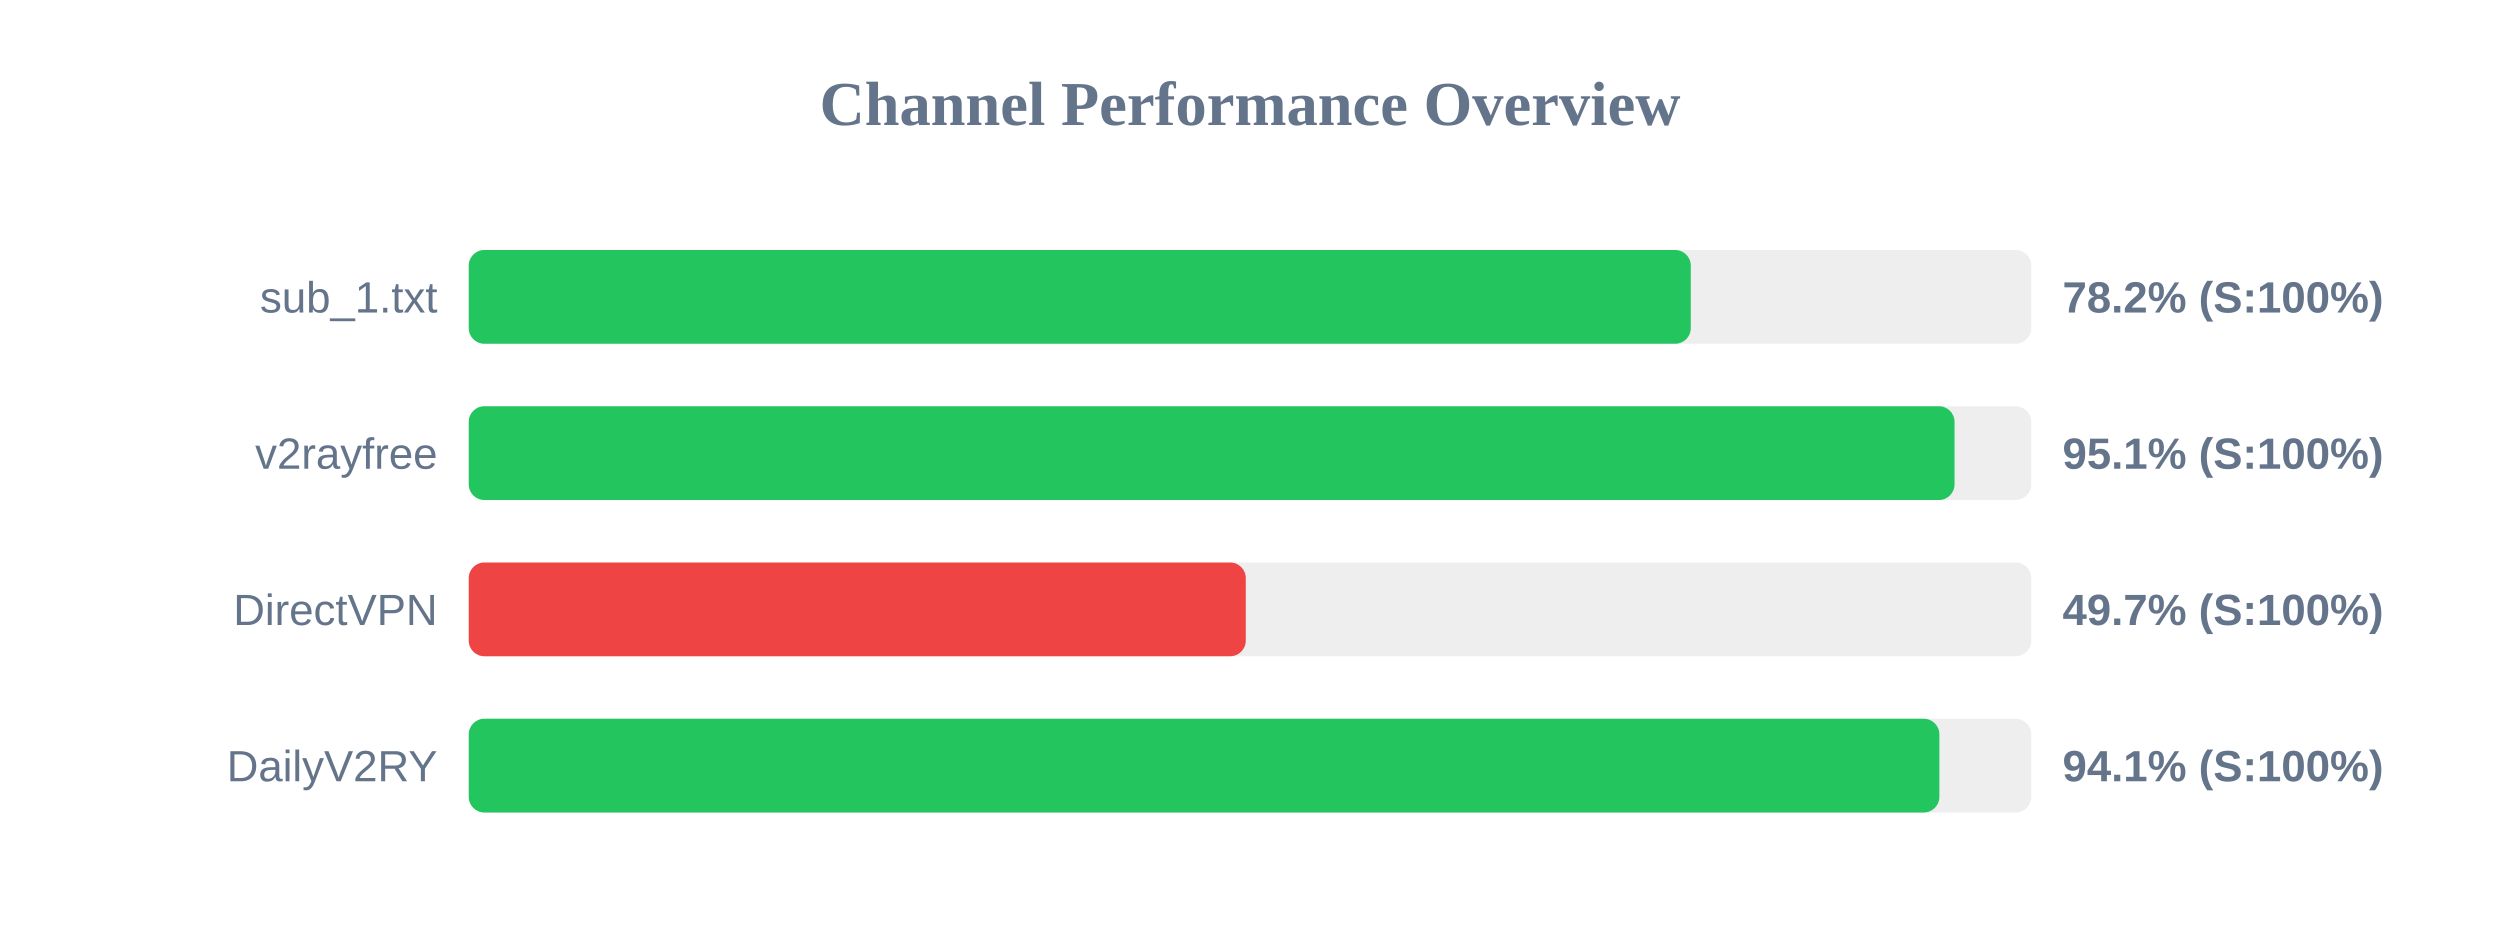
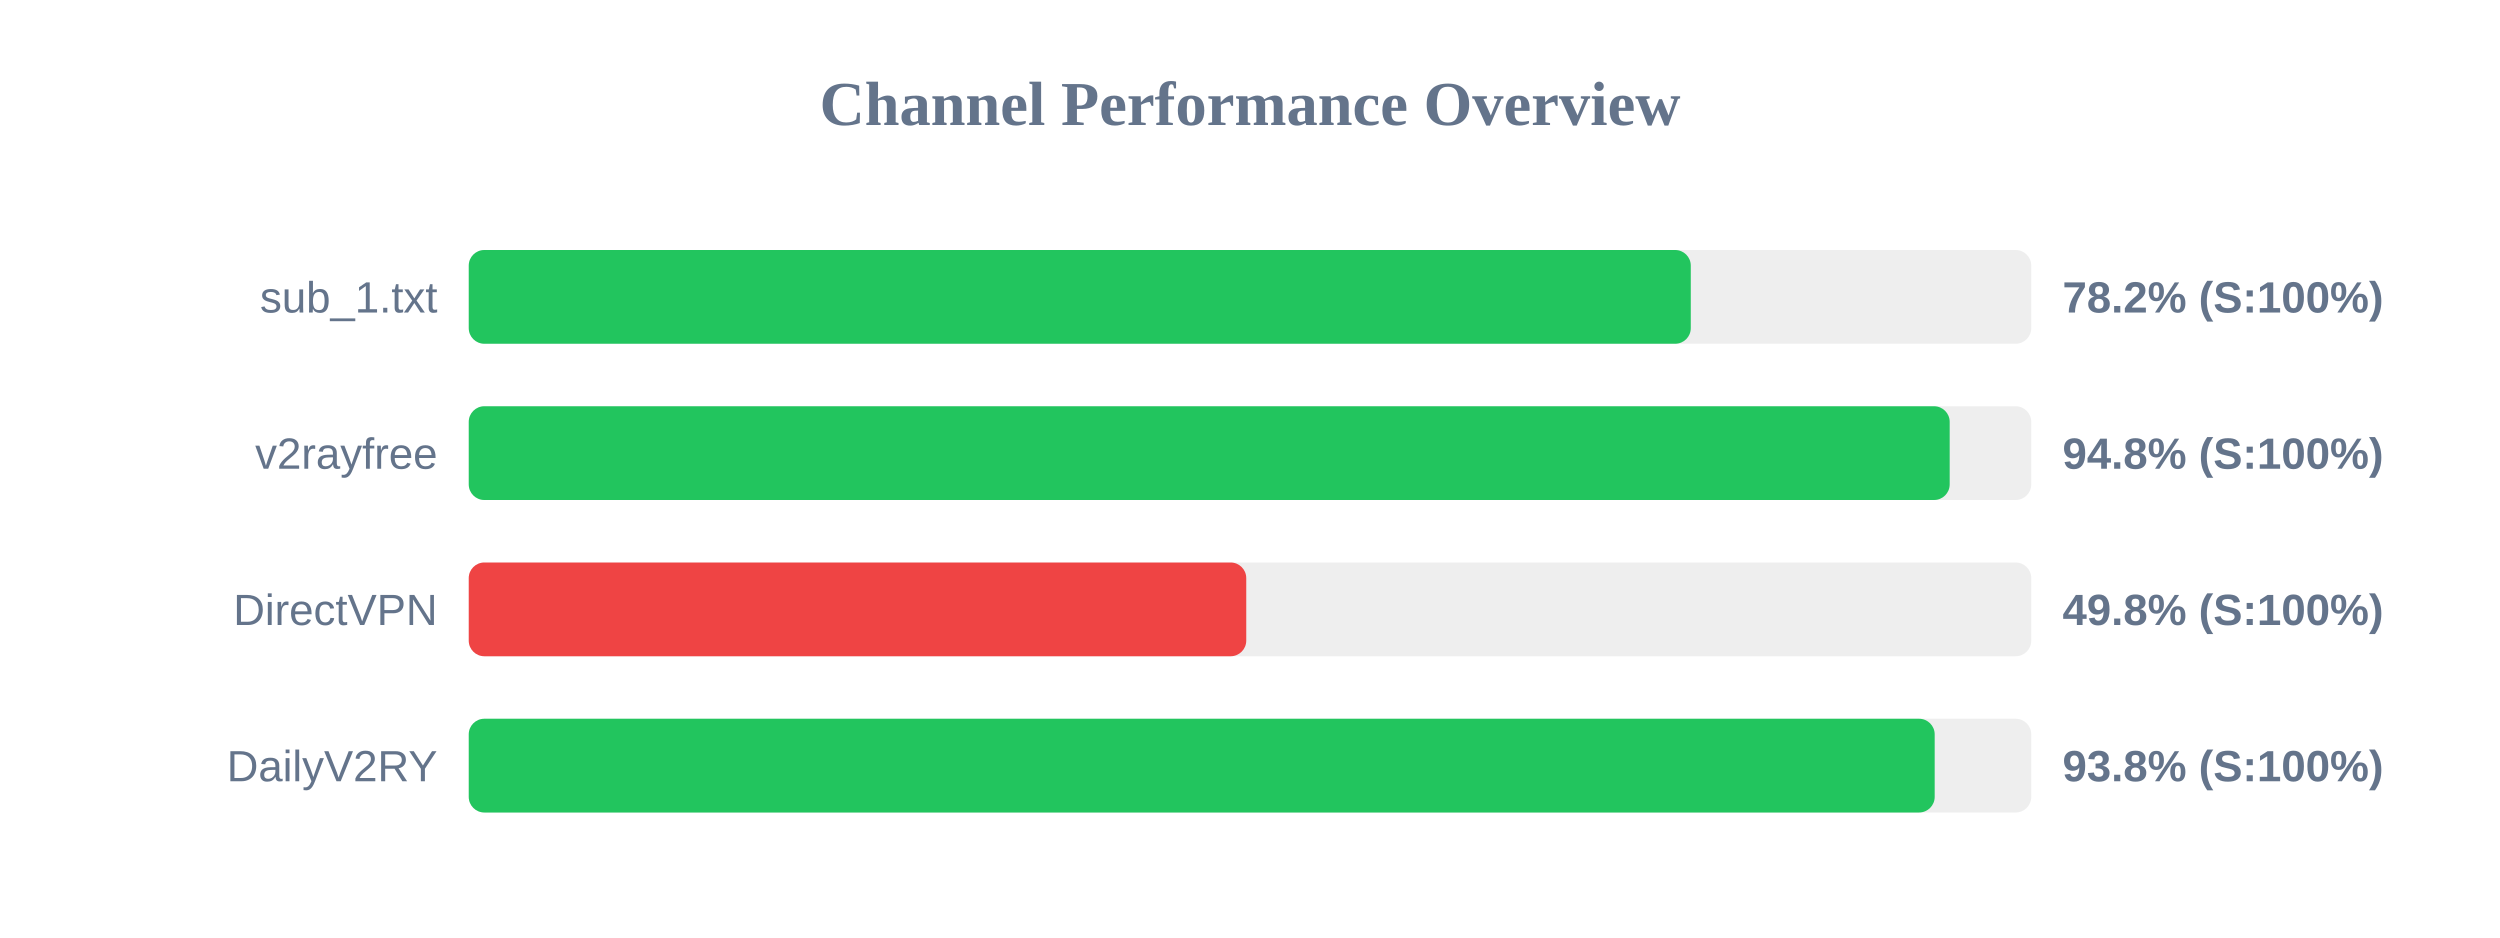
<svg xmlns="http://www.w3.org/2000/svg" width="800" height="300" version="1.1">
  <style>
        .row { font: 14px Arial; fill: #64748b; }
        .score { font: bold 14px Arial; fill: #64748b; }
    </style>
  <text x="400" y="40" text-anchor="middle" font-size="20px" font-weight="bold" fill="#64748b">Channel Performance Overview</text>
  <rect x="150" y="80" width="500" height="30" fill="#eee" rx="5" />
  <rect x="150" y="80" width="391.05" height="30" fill="#22c55e" rx="5" />
  <text x="140" y="100" text-anchor="end" class="row">sub_1.txt</text>
  <text x="660" y="100" text-anchor="start" class="score">78.2% (S:100%)</text>
  <rect x="150" y="130" width="500" height="30" fill="#eee" rx="5" />
-   <rect x="150" y="130" width="475.45" height="30" fill="#22c55e" rx="5" />
+   <rect x="150" y="130" width="473.9" height="30" fill="#22c55e" rx="5" />
  <text x="140" y="150" text-anchor="end" class="row">v2rayfree</text>
-   <text x="660" y="150" text-anchor="start" class="score">95.1% (S:100%)</text>
+   <text x="660" y="150" text-anchor="start" class="score">94.8% (S:100%)</text>
  <rect x="150" y="180" width="500" height="30" fill="#eee" rx="5" />
-   <rect x="150" y="180" width="248.65" height="30" fill="#ef4444" rx="5" />
+   <rect x="150" y="180" width="248.8" height="30" fill="#ef4444" rx="5" />
  <text x="140" y="200" text-anchor="end" class="row">DirectVPN</text>
-   <text x="660" y="200" text-anchor="start" class="score">49.7% (S:100%)</text>
+   <text x="660" y="200" text-anchor="start" class="score">49.8% (S:100%)</text>
  <rect x="150" y="230" width="500" height="30" fill="#eee" rx="5" />
-   <rect x="150" y="230" width="470.6" height="30" fill="#22c55e" rx="5" />
+   <rect x="150" y="230" width="469.1" height="30" fill="#22c55e" rx="5" />
  <text x="140" y="250" text-anchor="end" class="row">DailyV2RY</text>
-   <text x="660" y="250" text-anchor="start" class="score">94.1% (S:100%)</text>
+   <text x="660" y="250" text-anchor="start" class="score">93.8% (S:100%)</text>
</svg>
